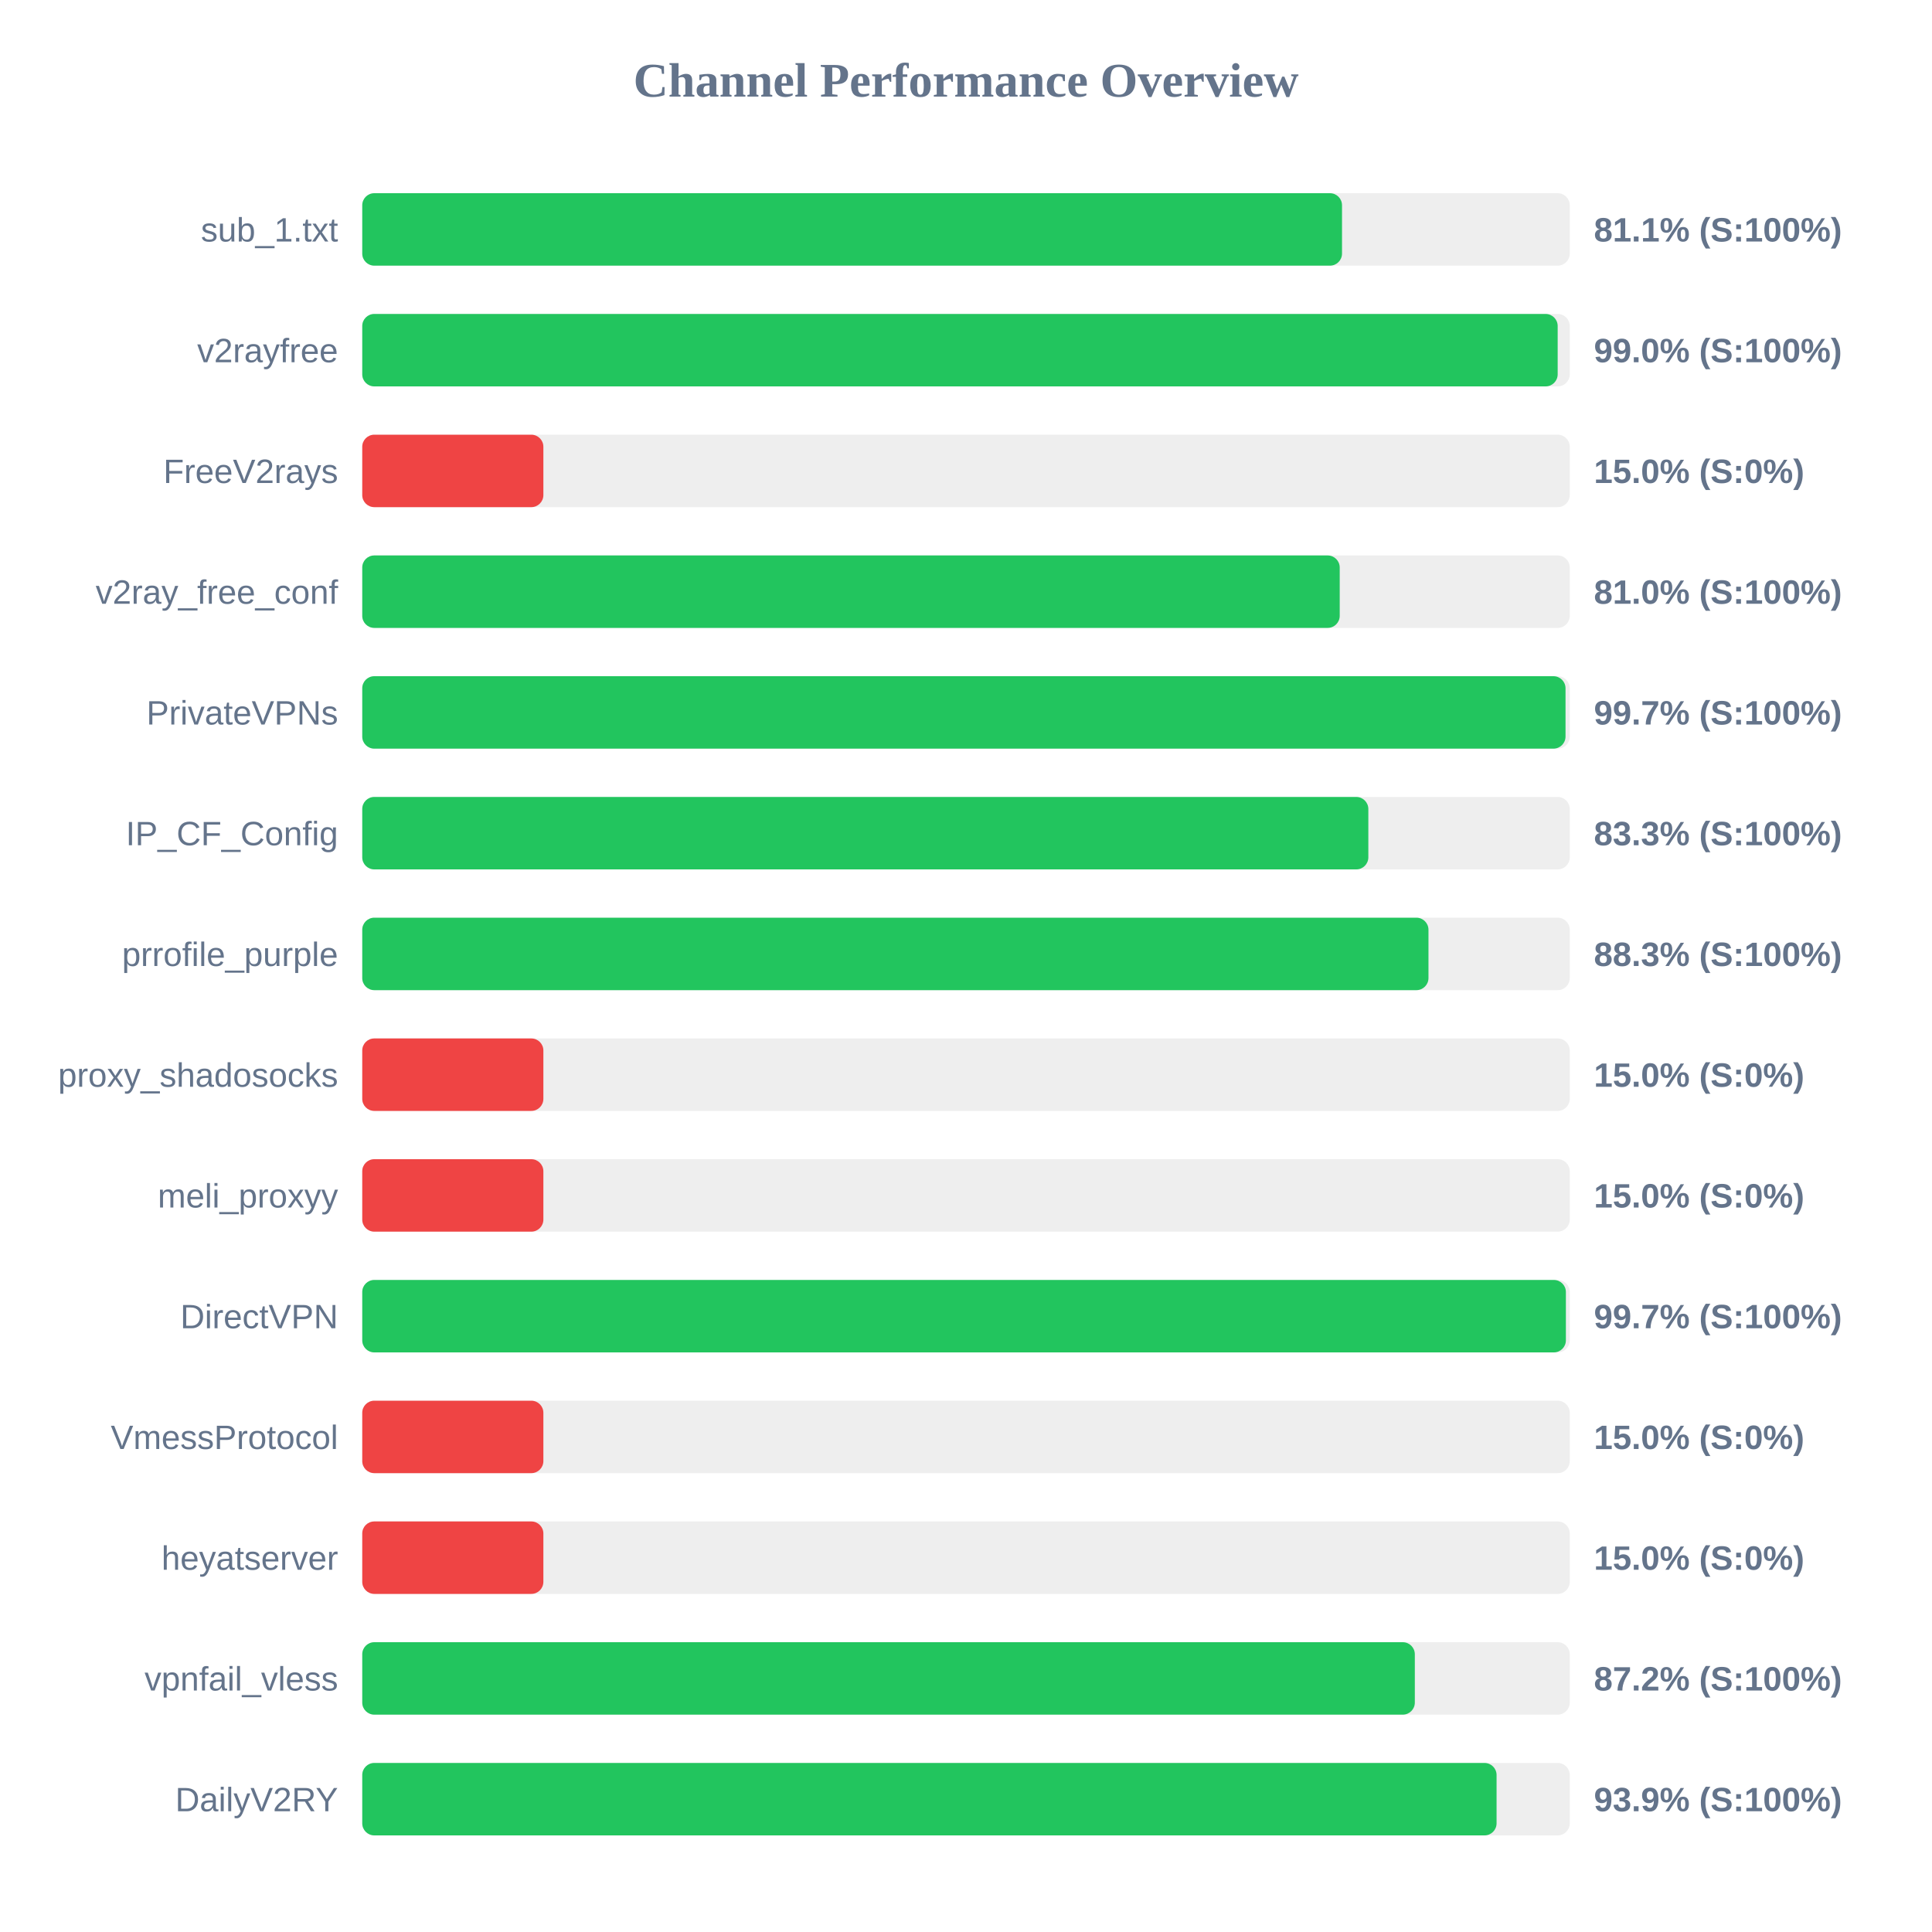
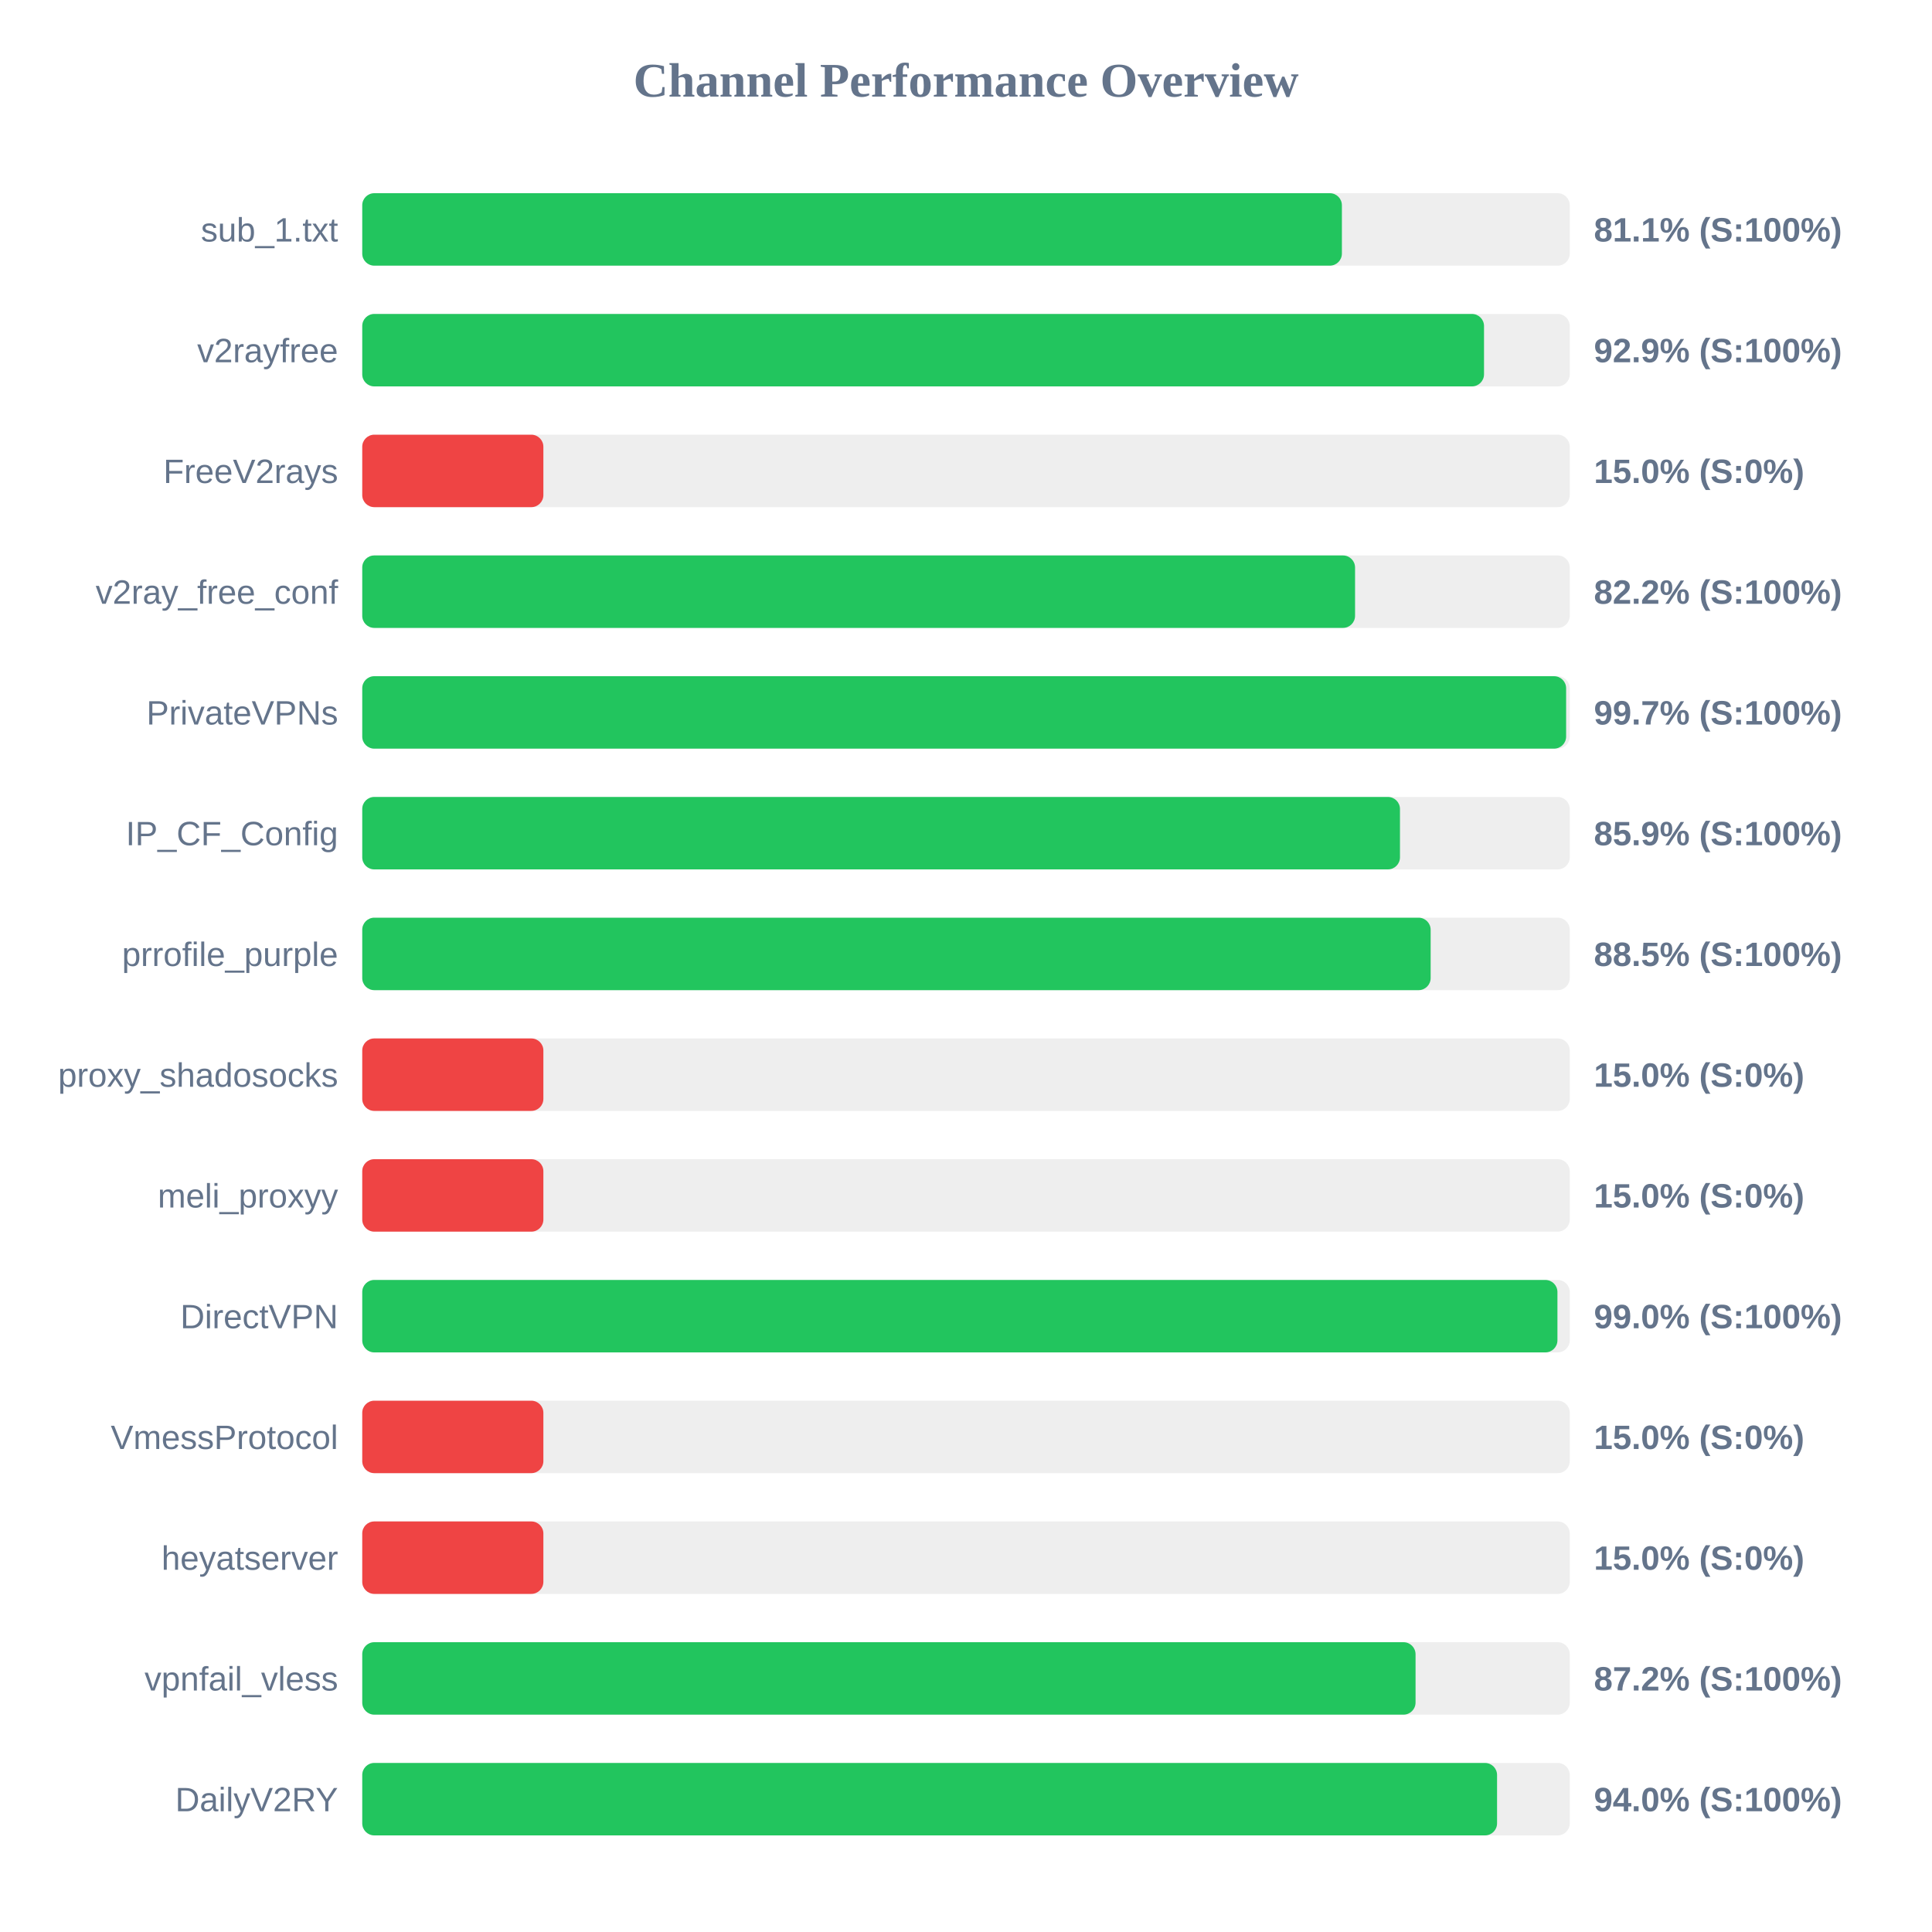
<svg xmlns="http://www.w3.org/2000/svg" width="800" height="800" version="1.1">
  <style>
        .row { font: 14px Arial; fill: #64748b; }
        .score { font: bold 14px Arial; fill: #64748b; }
    </style>
  <text x="400" y="40" text-anchor="middle" font-size="20px" font-weight="bold" fill="#64748b">Channel Performance Overview</text>
  <rect x="150" y="80" width="500" height="30" fill="#eee" rx="5" />
-   <rect x="150" y="80" width="405.7" height="30" fill="#22c55e" rx="5" />
+   <rect x="150" y="80" width="405.65" height="30" fill="#22c55e" rx="5" />
  <text x="140" y="100" text-anchor="end" class="row">sub_1.txt</text>
  <text x="660" y="100" text-anchor="start" class="score">81.1% (S:100%)</text>
  <rect x="150" y="130" width="500" height="30" fill="#eee" rx="5" />
-   <rect x="150" y="130" width="495.0" height="30" fill="#22c55e" rx="5" />
+   <rect x="150" y="130" width="464.5" height="30" fill="#22c55e" rx="5" />
  <text x="140" y="150" text-anchor="end" class="row">v2rayfree</text>
-   <text x="660" y="150" text-anchor="start" class="score">99.0% (S:100%)</text>
+   <text x="660" y="150" text-anchor="start" class="score">92.9% (S:100%)</text>
  <rect x="150" y="180" width="500" height="30" fill="#eee" rx="5" />
  <rect x="150" y="180" width="75.0" height="30" fill="#ef4444" rx="5" />
  <text x="140" y="200" text-anchor="end" class="row">FreeV2rays</text>
  <text x="660" y="200" text-anchor="start" class="score">15.0% (S:0%)</text>
  <rect x="150" y="230" width="500" height="30" fill="#eee" rx="5" />
-   <rect x="150" y="230" width="404.75" height="30" fill="#22c55e" rx="5" />
+   <rect x="150" y="230" width="411.1" height="30" fill="#22c55e" rx="5" />
  <text x="140" y="250" text-anchor="end" class="row">v2ray_free_conf</text>
-   <text x="660" y="250" text-anchor="start" class="score">81.0% (S:100%)</text>
+   <text x="660" y="250" text-anchor="start" class="score">82.2% (S:100%)</text>
  <rect x="150" y="280" width="500" height="30" fill="#eee" rx="5" />
-   <rect x="150" y="280" width="498.25" height="30" fill="#22c55e" rx="5" />
+   <rect x="150" y="280" width="498.5" height="30" fill="#22c55e" rx="5" />
  <text x="140" y="300" text-anchor="end" class="row">PrivateVPNs</text>
  <text x="660" y="300" text-anchor="start" class="score">99.7% (S:100%)</text>
  <rect x="150" y="330" width="500" height="30" fill="#eee" rx="5" />
-   <rect x="150" y="330" width="416.6" height="30" fill="#22c55e" rx="5" />
+   <rect x="150" y="330" width="429.7" height="30" fill="#22c55e" rx="5" />
  <text x="140" y="350" text-anchor="end" class="row">IP_CF_Config</text>
-   <text x="660" y="350" text-anchor="start" class="score">83.3% (S:100%)</text>
+   <text x="660" y="350" text-anchor="start" class="score">85.9% (S:100%)</text>
  <rect x="150" y="380" width="500" height="30" fill="#eee" rx="5" />
-   <rect x="150" y="380" width="441.5" height="30" fill="#22c55e" rx="5" />
+   <rect x="150" y="380" width="442.4" height="30" fill="#22c55e" rx="5" />
  <text x="140" y="400" text-anchor="end" class="row">prrofile_purple</text>
-   <text x="660" y="400" text-anchor="start" class="score">88.3% (S:100%)</text>
+   <text x="660" y="400" text-anchor="start" class="score">88.5% (S:100%)</text>
  <rect x="150" y="430" width="500" height="30" fill="#eee" rx="5" />
  <rect x="150" y="430" width="75.0" height="30" fill="#ef4444" rx="5" />
  <text x="140" y="450" text-anchor="end" class="row">proxy_shadosocks</text>
  <text x="660" y="450" text-anchor="start" class="score">15.0% (S:0%)</text>
  <rect x="150" y="480" width="500" height="30" fill="#eee" rx="5" />
  <rect x="150" y="480" width="75.0" height="30" fill="#ef4444" rx="5" />
  <text x="140" y="500" text-anchor="end" class="row">meli_proxyy</text>
  <text x="660" y="500" text-anchor="start" class="score">15.0% (S:0%)</text>
  <rect x="150" y="530" width="500" height="30" fill="#eee" rx="5" />
-   <rect x="150" y="530" width="498.4" height="30" fill="#22c55e" rx="5" />
+   <rect x="150" y="530" width="494.9" height="30" fill="#22c55e" rx="5" />
  <text x="140" y="550" text-anchor="end" class="row">DirectVPN</text>
-   <text x="660" y="550" text-anchor="start" class="score">99.7% (S:100%)</text>
+   <text x="660" y="550" text-anchor="start" class="score">99.0% (S:100%)</text>
  <rect x="150" y="580" width="500" height="30" fill="#eee" rx="5" />
  <rect x="150" y="580" width="75.0" height="30" fill="#ef4444" rx="5" />
  <text x="140" y="600" text-anchor="end" class="row">VmessProtocol</text>
  <text x="660" y="600" text-anchor="start" class="score">15.0% (S:0%)</text>
  <rect x="150" y="630" width="500" height="30" fill="#eee" rx="5" />
  <rect x="150" y="630" width="75.0" height="30" fill="#ef4444" rx="5" />
  <text x="140" y="650" text-anchor="end" class="row">heyatserver</text>
  <text x="660" y="650" text-anchor="start" class="score">15.0% (S:0%)</text>
  <rect x="150" y="680" width="500" height="30" fill="#eee" rx="5" />
-   <rect x="150" y="680" width="435.85" height="30" fill="#22c55e" rx="5" />
+   <rect x="150" y="680" width="436.15" height="30" fill="#22c55e" rx="5" />
  <text x="140" y="700" text-anchor="end" class="row">vpnfail_vless</text>
  <text x="660" y="700" text-anchor="start" class="score">87.2% (S:100%)</text>
  <rect x="150" y="730" width="500" height="30" fill="#eee" rx="5" />
-   <rect x="150" y="730" width="469.7" height="30" fill="#22c55e" rx="5" />
+   <rect x="150" y="730" width="469.9" height="30" fill="#22c55e" rx="5" />
  <text x="140" y="750" text-anchor="end" class="row">DailyV2RY</text>
-   <text x="660" y="750" text-anchor="start" class="score">93.9% (S:100%)</text>
+   <text x="660" y="750" text-anchor="start" class="score">94.0% (S:100%)</text>
</svg>
